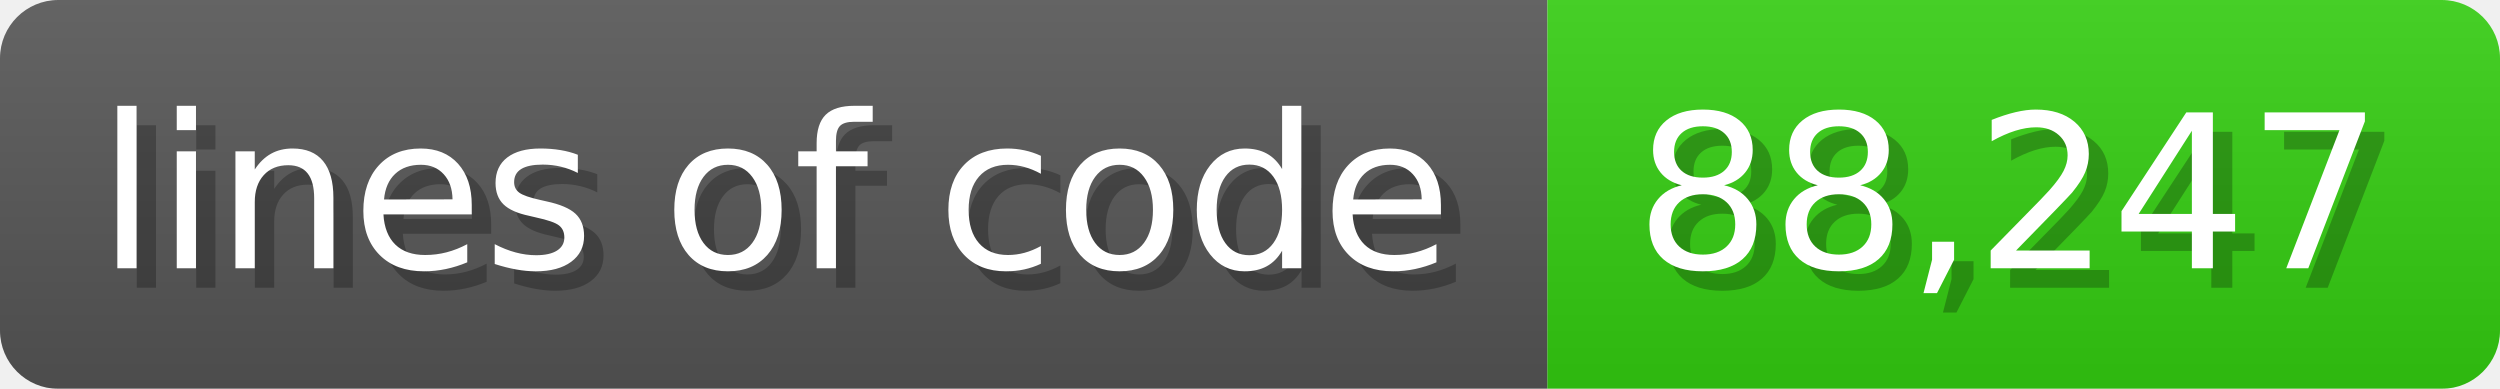
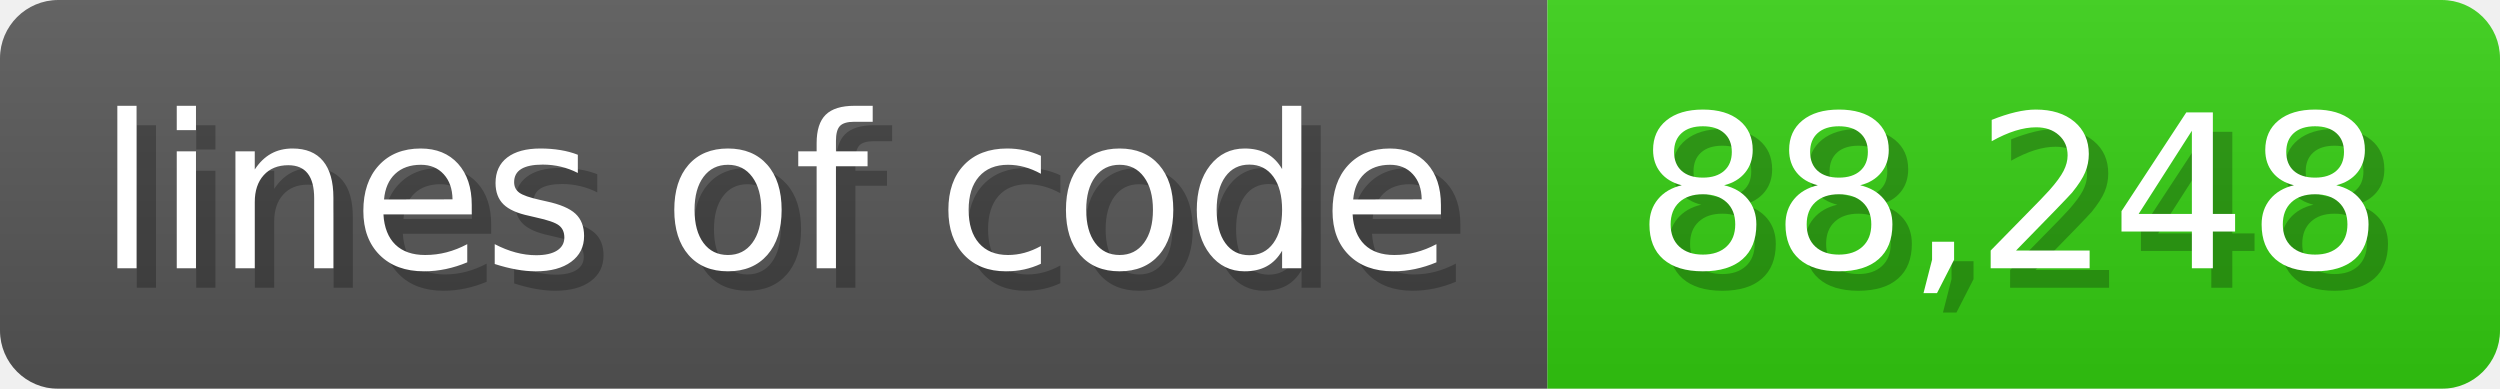
<svg xmlns="http://www.w3.org/2000/svg" width="128.6" height="20" viewBox="0 0 1286 200">
  <linearGradient id="a" x2="0" y2="100%">
    <stop offset="0" stop-opacity=".1" stop-color="#EEE" />
    <stop offset="1" stop-opacity=".1" />
  </linearGradient>
  <mask id="m">
    <rect width="1286" height="200" rx="30" fill="#FFF" />
  </mask>
  <g mask="url(#m)">
    <rect width="796" height="200" fill="#555" />
    <rect width="490" height="200" fill="#3C1" x="796" />
    <rect width="1286" height="200" fill="url(#a)" />
  </g>
  <g fill="#fff" text-anchor="start" font-family="Verdana,DejaVu Sans,sans-serif" font-size="110">
    <text x="60" y="148" textLength="696" fill="#000" opacity="0.25">lines of code</text>
    <text x="50" y="138" textLength="696">lines of code</text>
-     <text x="851" y="148" textLength="390" fill="#000" opacity="0.25">88,247</text>
-     <text x="841" y="138" textLength="390">88,247</text>
+     <text x="851" y="148" textLength="390" fill="#000" opacity="0.25">88,248</text>
+     <text x="841" y="138" textLength="390">88,248</text>
  </g>
</svg>
